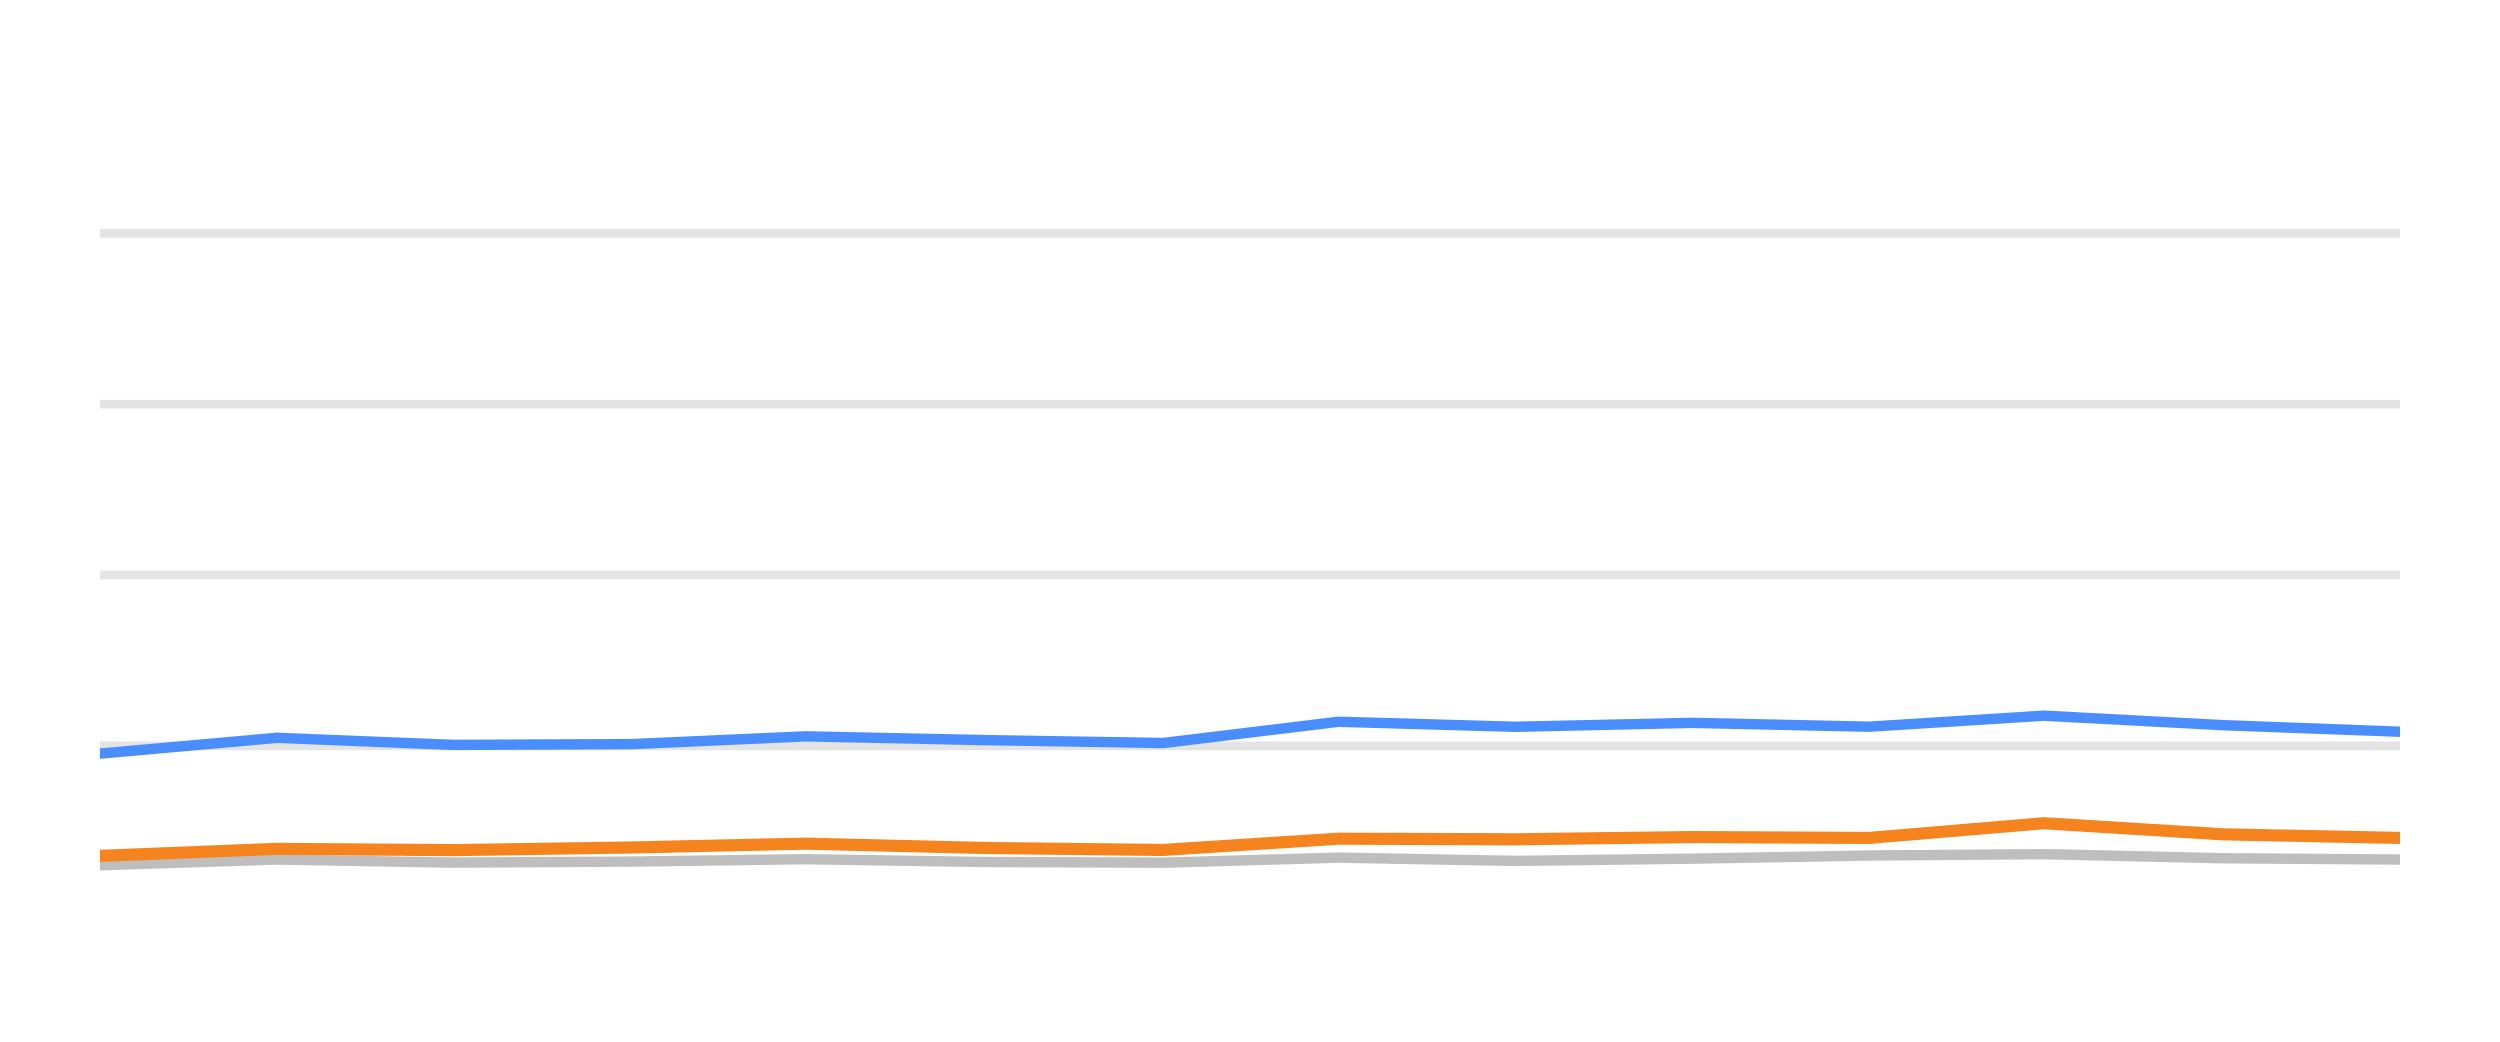
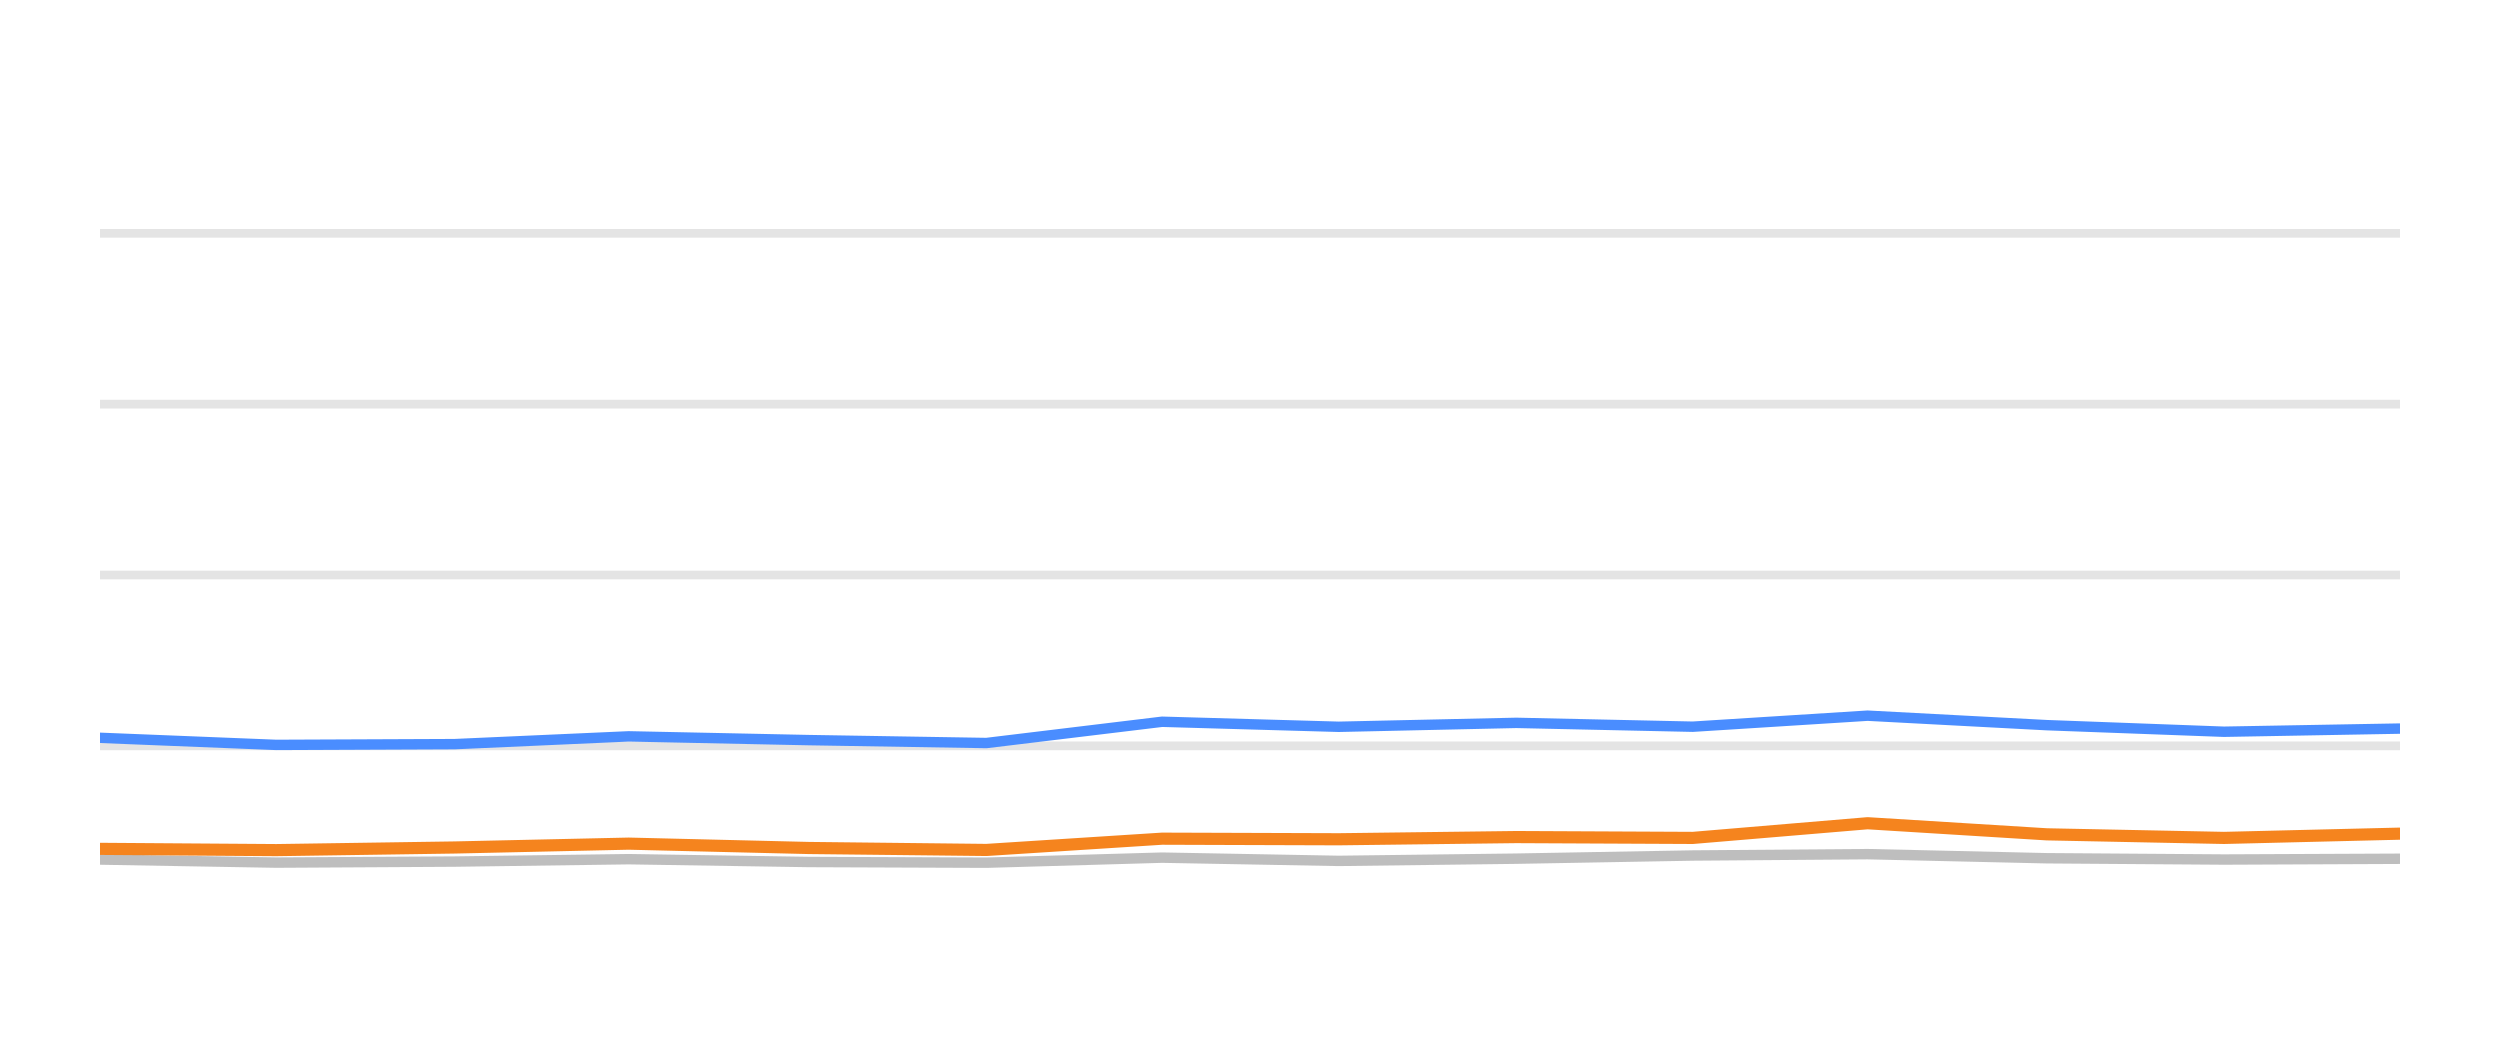
<svg xmlns="http://www.w3.org/2000/svg" width="144pt" height="60pt" viewBox="0 0 144 60" version="1.1">
  <defs>
    <style type="text/css">*{stroke-linejoin: round; stroke-linecap: butt}</style>
  </defs>
  <g id="figure_1">
    <g id="patch_1">
      <path d="M 0 60  L 144 60  L 144 0  L 0 0  L 0 60  z " style="fill: none; opacity: 0" />
    </g>
    <g id="axes_1">
      <g id="patch_2">
        <path d="M 5.76 52.8  L 138.24 52.8  L 138.24 3.6  L 5.76 3.6  L 5.76 52.8  z " style="fill: none" />
      </g>
      <g id="matplotlib.axis_1" />
      <g id="matplotlib.axis_2" />
      <g id="line2d_1">
-         <path d="M 5.76 42.96  L 138.24 42.96  " clip-path="url(#pc2e785c5cb)" style="fill: none; stroke: #b2b2b2; stroke-opacity: 0.35; stroke-width: 0.5; stroke-linecap: square" />
+         <path d="M 5.76 42.96  L 138.24 42.96  " clip-path="url(#pce2fc367ae)" style="fill: none; stroke: #b2b2b2; stroke-opacity: 0.35; stroke-width: 0.5; stroke-linecap: square" />
      </g>
      <g id="line2d_2">
-         <path d="M 5.76 33.12  L 138.24 33.12  " clip-path="url(#pc2e785c5cb)" style="fill: none; stroke: #b2b2b2; stroke-opacity: 0.35; stroke-width: 0.5; stroke-linecap: square" />
+         <path d="M 5.76 33.12  L 138.24 33.12  " clip-path="url(#pce2fc367ae)" style="fill: none; stroke: #b2b2b2; stroke-opacity: 0.35; stroke-width: 0.5; stroke-linecap: square" />
      </g>
      <g id="line2d_3">
-         <path d="M 5.76 23.28  L 138.24 23.28  " clip-path="url(#pc2e785c5cb)" style="fill: none; stroke: #b2b2b2; stroke-opacity: 0.35; stroke-width: 0.5; stroke-linecap: square" />
+         <path d="M 5.76 23.28  L 138.24 23.28  " clip-path="url(#pce2fc367ae)" style="fill: none; stroke: #b2b2b2; stroke-opacity: 0.35; stroke-width: 0.5; stroke-linecap: square" />
      </g>
      <g id="line2d_4">
-         <path d="M 5.76 13.44  L 138.24 13.44  " clip-path="url(#pc2e785c5cb)" style="fill: none; stroke: #b2b2b2; stroke-opacity: 0.35; stroke-width: 0.5; stroke-linecap: square" />
+         <path d="M 5.76 13.44  L 138.24 13.44  " clip-path="url(#pce2fc367ae)" style="fill: none; stroke: #b2b2b2; stroke-opacity: 0.35; stroke-width: 0.5; stroke-linecap: square" />
      </g>
      <g id="line2d_5">
-         <path d="M 5.76 49.838  L 15.956 49.509  L 26.099 49.686  L 36.372 49.627  L 46.395 49.489  L 56.757 49.651  L 66.988 49.691  L 77.103 49.4  L 87.274 49.587  L 97.497 49.459  L 107.655 49.277  L 117.722 49.199  L 128.036 49.435  L 138.24 49.509  " clip-path="url(#pc2e785c5cb)" style="fill: none; stroke: #bebebe; stroke-width: 0.6; stroke-linecap: round" />
+         <path d="M 5.76 49.509  L 15.908 49.686  L 26.186 49.627  L 36.214 49.489  L 46.58 49.651  L 56.816 49.691  L 66.935 49.4  L 77.111 49.587  L 87.339 49.459  L 97.502 49.277  L 107.574 49.199  L 117.892 49.435  L 128.101 49.509  L 138.24 49.464  " clip-path="url(#pce2fc367ae)" style="fill: none; stroke: #bebebe; stroke-width: 0.6; stroke-linecap: round" />
      </g>
      <g id="line2d_6">
-         <path d="M 5.76 43.408  L 15.956 42.498  L 26.099 42.906  L 36.372 42.862  L 46.395 42.414  L 56.757 42.63  L 66.988 42.798  L 77.103 41.573  L 87.274 41.863  L 97.497 41.637  L 107.655 41.858  L 117.722 41.223  L 128.036 41.769  L 138.24 42.148  " clip-path="url(#pc2e785c5cb)" style="fill: none; stroke: #4a8dff; stroke-width: 0.6; stroke-linecap: round" />
+         <path d="M 5.76 42.498  L 15.908 42.906  L 26.186 42.862  L 36.214 42.414  L 46.58 42.63  L 56.816 42.798  L 66.935 41.573  L 77.111 41.863  L 87.339 41.637  L 97.502 41.858  L 107.574 41.223  L 117.892 41.769  L 128.101 42.148  L 138.24 41.966  " clip-path="url(#pce2fc367ae)" style="fill: none; stroke: #4a8dff; stroke-width: 0.6; stroke-linecap: round" />
      </g>
      <g id="line2d_7">
-         <path d="M 5.76 49.297  L 15.956 48.894  L 26.099 48.967  L 36.372 48.815  L 46.395 48.593  L 56.757 48.844  L 66.988 48.957  L 77.103 48.308  L 87.274 48.342  L 97.497 48.215  L 107.655 48.264  L 117.722 47.418  L 128.036 48.057  L 138.24 48.264  " clip-path="url(#pc2e785c5cb)" style="fill: none; stroke: #f5841e; stroke-width: 0.7; stroke-linecap: round" />
+         <path d="M 5.76 48.894  L 15.908 48.967  L 26.186 48.815  L 36.214 48.593  L 46.58 48.844  L 56.816 48.957  L 66.935 48.308  L 77.111 48.342  L 87.339 48.215  L 97.502 48.264  L 107.574 47.418  L 117.892 48.057  L 128.101 48.264  L 138.24 48.018  " clip-path="url(#pce2fc367ae)" style="fill: none; stroke: #f5841e; stroke-width: 0.7; stroke-linecap: round" />
      </g>
    </g>
  </g>
  <defs>
-     <clipPath id="pc2e785c5cb">
+     <clipPath id="pce2fc367ae">
      <rect x="5.76" y="3.6" width="132.48" height="49.2" />
    </clipPath>
  </defs>
</svg>
